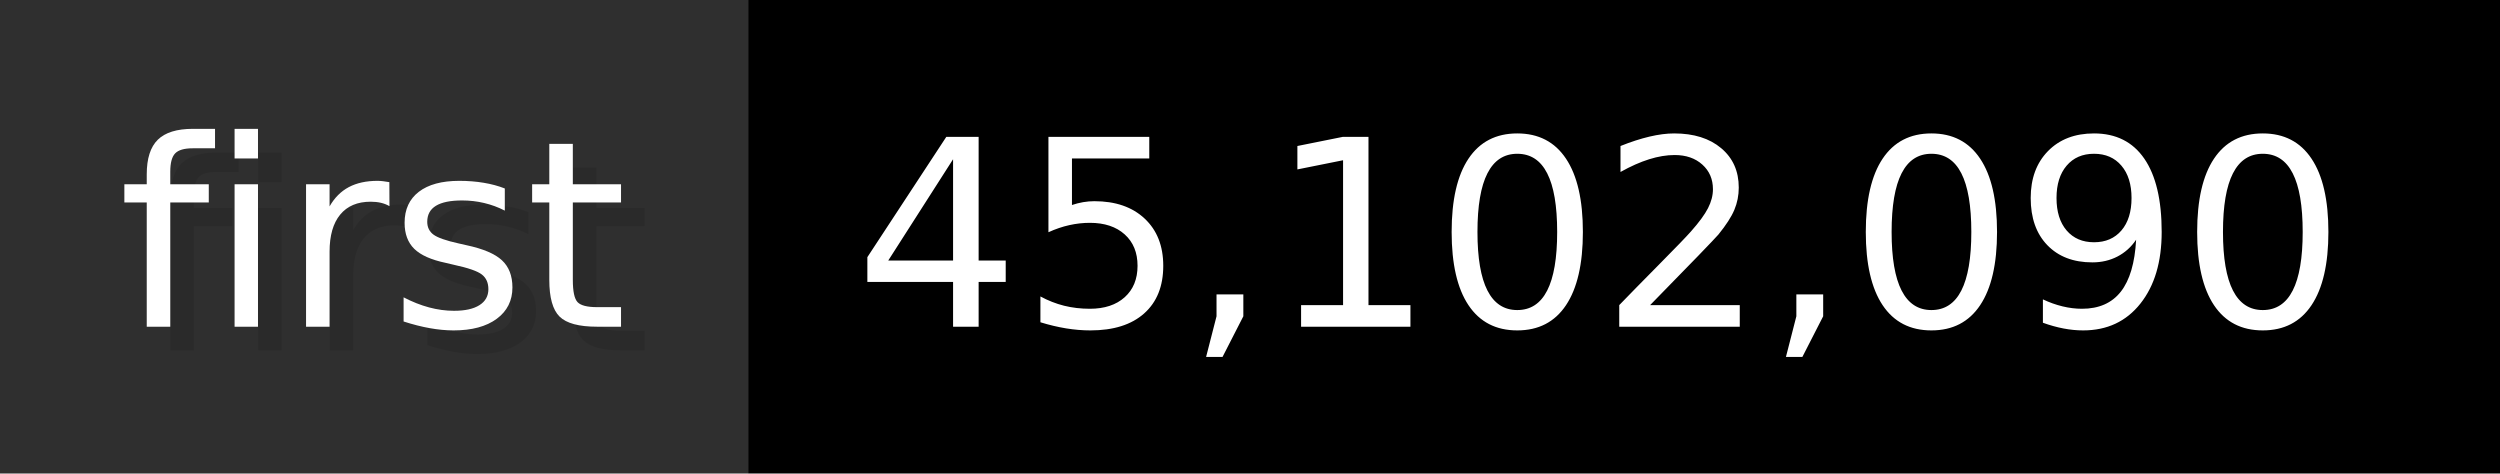
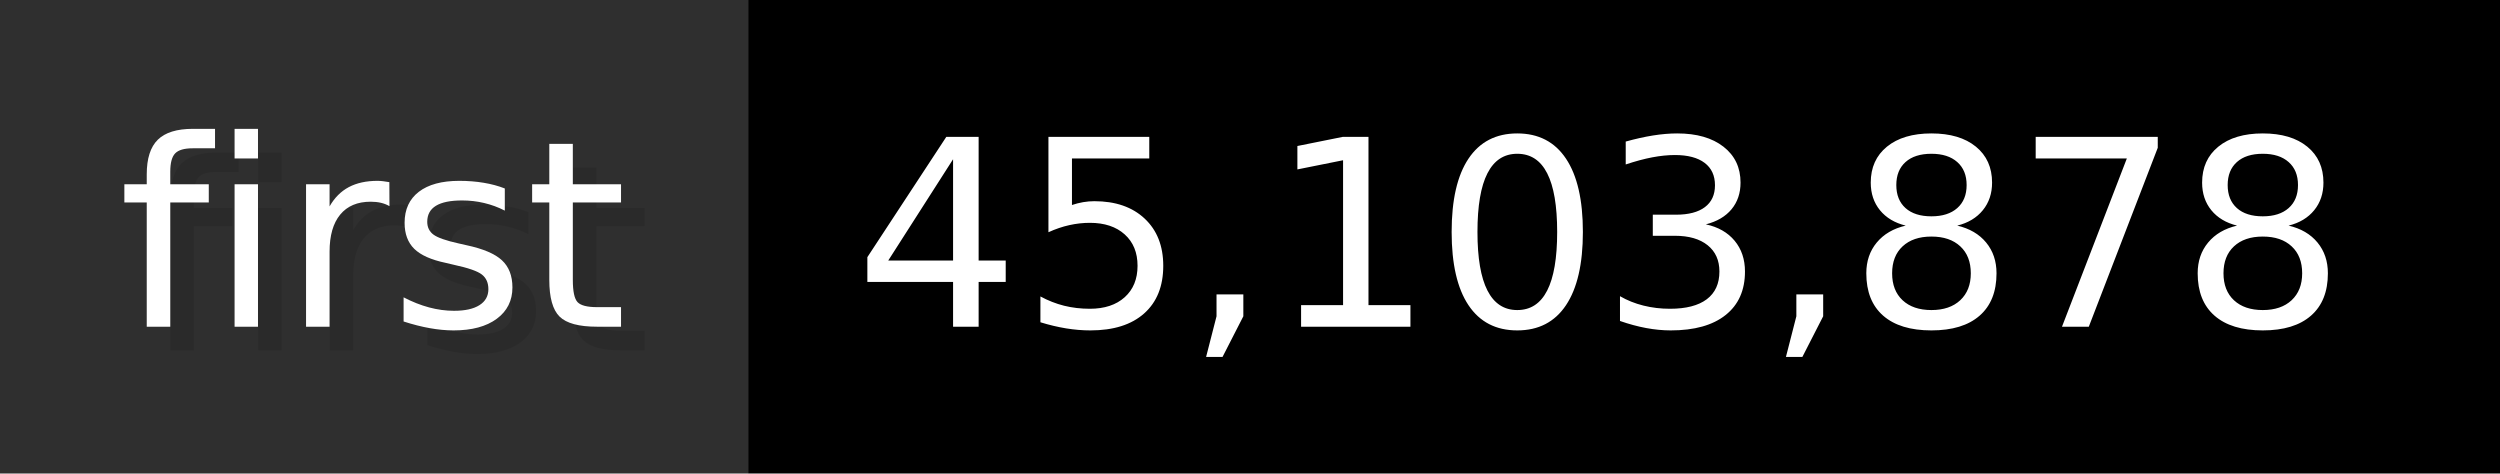
- <svg xmlns="http://www.w3.org/2000/svg" width="105.6" height="20" viewBox="0 0 1056 200" role="img" aria-label="first: 45,102,090">
+ <svg xmlns="http://www.w3.org/2000/svg" width="105.6" height="20" viewBox="0 0 1056 200" role="img" aria-label="first: 45,103,878">
  <g>
    <rect fill="#2F2F2F" width="316" height="200" />
    <rect fill="#" x="316" width="740" height="200" />
  </g>
  <g aria-hidden="true" fill="#fff" text-anchor="start" font-family="Verdana,DejaVu Sans,sans-serif" font-size="110">
    <text x="60" y="148" textLength="216" fill="#000" opacity="0.1">first</text>
    <text x="50" y="138" textLength="216">first</text>
-     <text x="371" y="148" textLength="640" fill="#000" opacity="0.1">45,102,090</text>
-     <text x="361" y="138" textLength="640">45,102,090</text>
+     <text x="371" y="148" textLength="640" fill="#000" opacity="0.1">45,103,878</text>
+     <text x="361" y="138" textLength="640">45,103,878</text>
  </g>
</svg>
